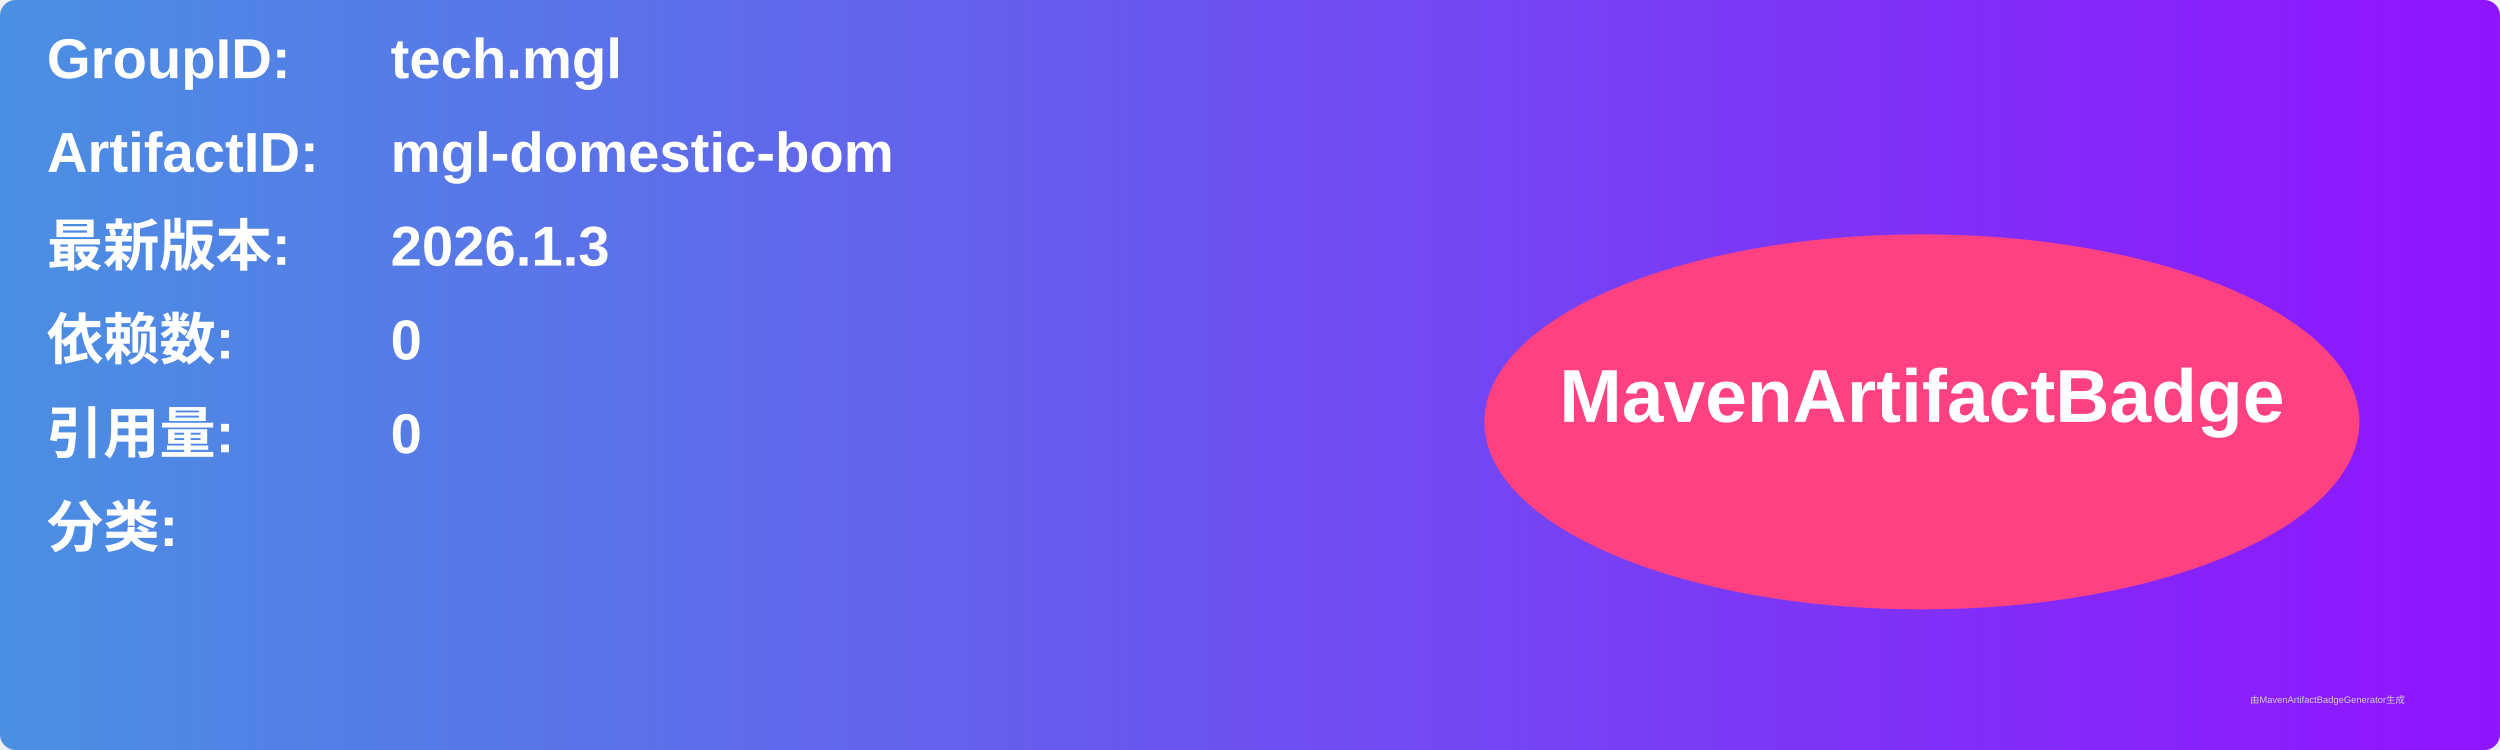
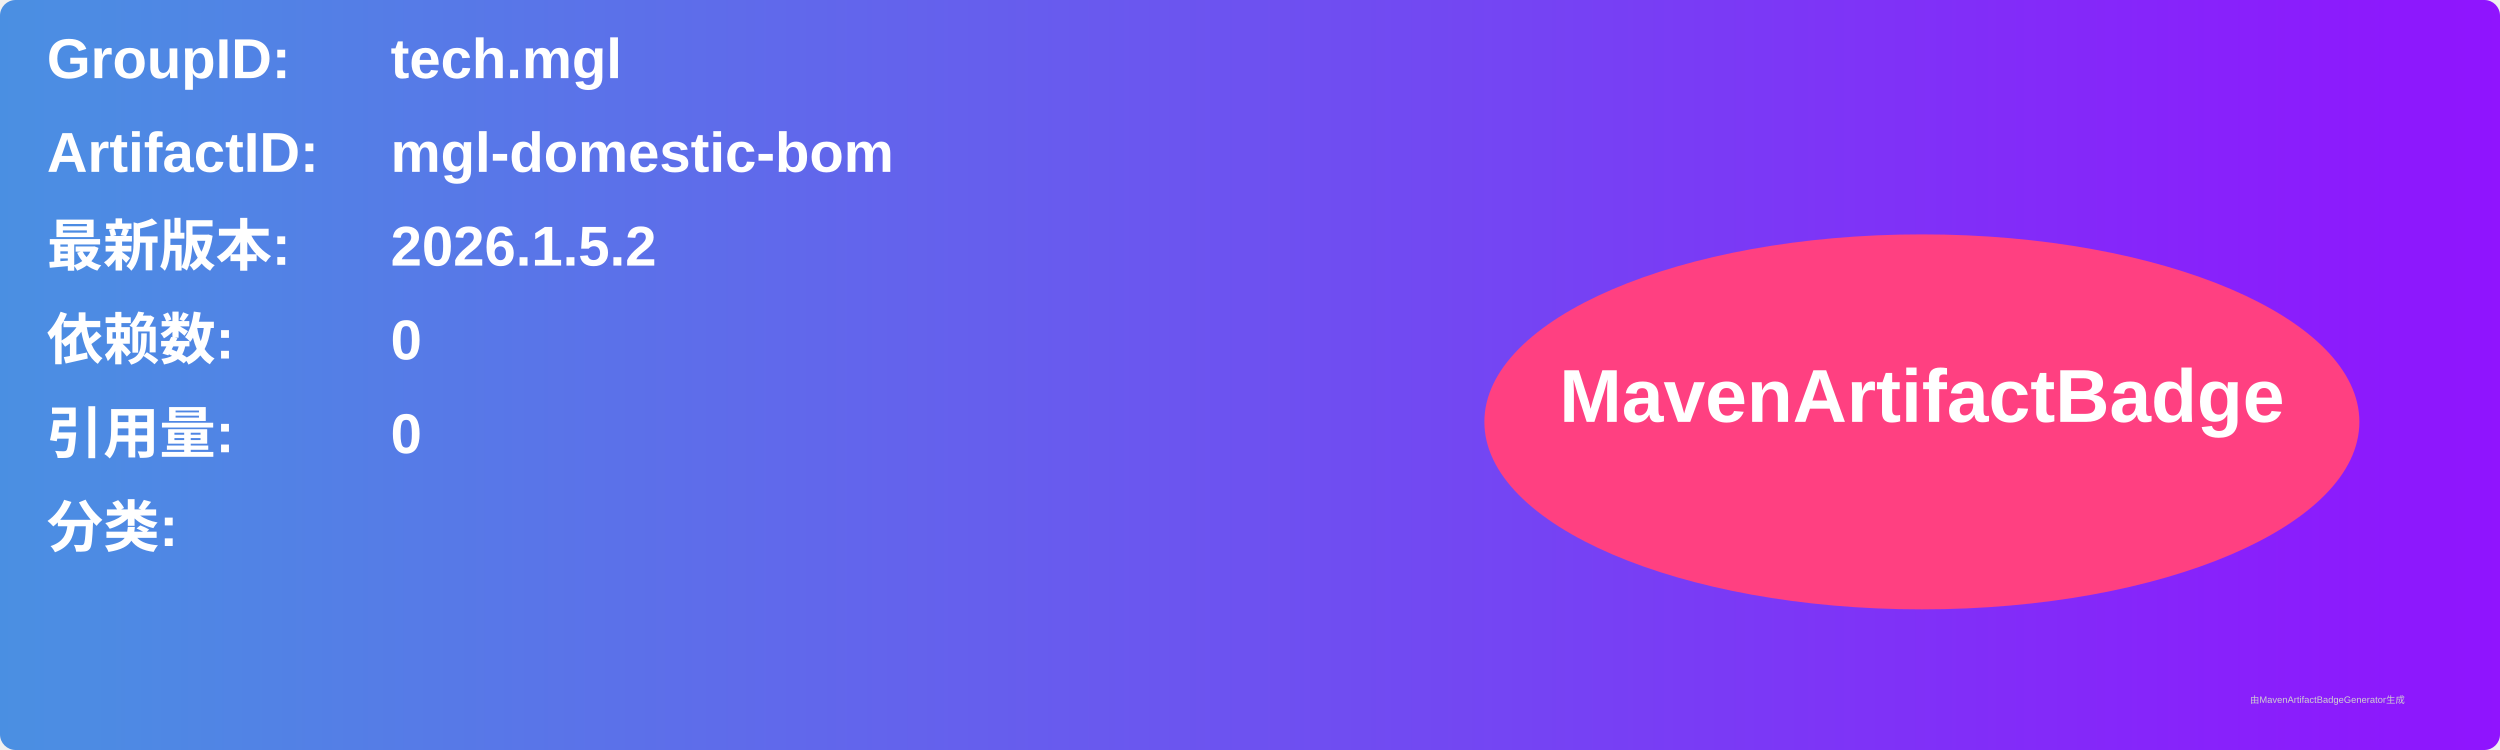
<svg xmlns="http://www.w3.org/2000/svg" width="800" height="240" viewBox="0 0 800 240">
  <linearGradient id="grad" x1="0%" y1="0%" x2="100%" y2="0%">
    <stop offset="0%" stop-color="#4a90e2" />
    <stop offset="100%" stop-color="#9013fe" />
  </linearGradient>
  <rect width="100%" height="100%" rx="5" ry="5" fill="url(#grad)" />
  <g transform="translate(15, 15)">
    <text x="0" y="10" font-family="Arial" font-size="18" fill="white" font-weight="bold" width="260">GroupID:</text>
    <text x="110" y="10" font-family="Arial" font-size="18" fill="white" font-weight="bold" width="460">tech.mgl</text>
    <text x="0" y="40" font-family="Arial" font-size="18" fill="white" font-weight="bold" width="260">ArtifactID:</text>
    <text x="110" y="40" font-family="Arial" font-size="18" fill="white" font-weight="bold" width="460">mgl-domestic-bom</text>
    <text x="0" y="70" font-family="Arial" font-size="18" fill="white" font-weight="bold">最新版本:</text>
    <text x="110" y="70" font-family="Arial" font-size="18" fill="white" font-weight="bold">
-       <tspan font-weight="bold">2026.1.3</tspan>
+       <tspan font-weight="bold">2026.1.5.2</tspan>
    </text>
    <text x="0" y="100" font-family="Arial" font-size="18" fill="white" font-weight="bold">依赖数: </text>
    <text x="110" y="100" font-family="Arial" font-size="18" fill="white">
      <tspan font-weight="bold">0</tspan>
    </text>
    <text x="0" y="130" font-family="Arial" font-size="18" fill="white" font-weight="bold">引用量: </text>
    <text x="110" y="130" font-family="Arial" font-size="18" fill="white">
      <tspan font-weight="bold">0</tspan>
    </text>
    <text x="0" y="160" font-family="Arial" font-size="18" fill="white" font-weight="bold">分类:</text>
    <text x="10" y="190" font-family="Arial" font-size="10" fill="white">
      <tspan font-weight="bold" />
    </text>
    <ellipse cx="600" cy="120" rx="140" ry="60" fill="#ff4081" />
    <text x="600" y="120" text-anchor="middle" font-family="Arial" font-size="24" fill="white" font-weight="bold">MavenArtifactBadge</text>
  </g>
  <text x="720" y="225" font-family="Arial" font-size="3" fill="#d0d0d0">由MavenArtifactBadgeGenerator生成</text>
</svg>
